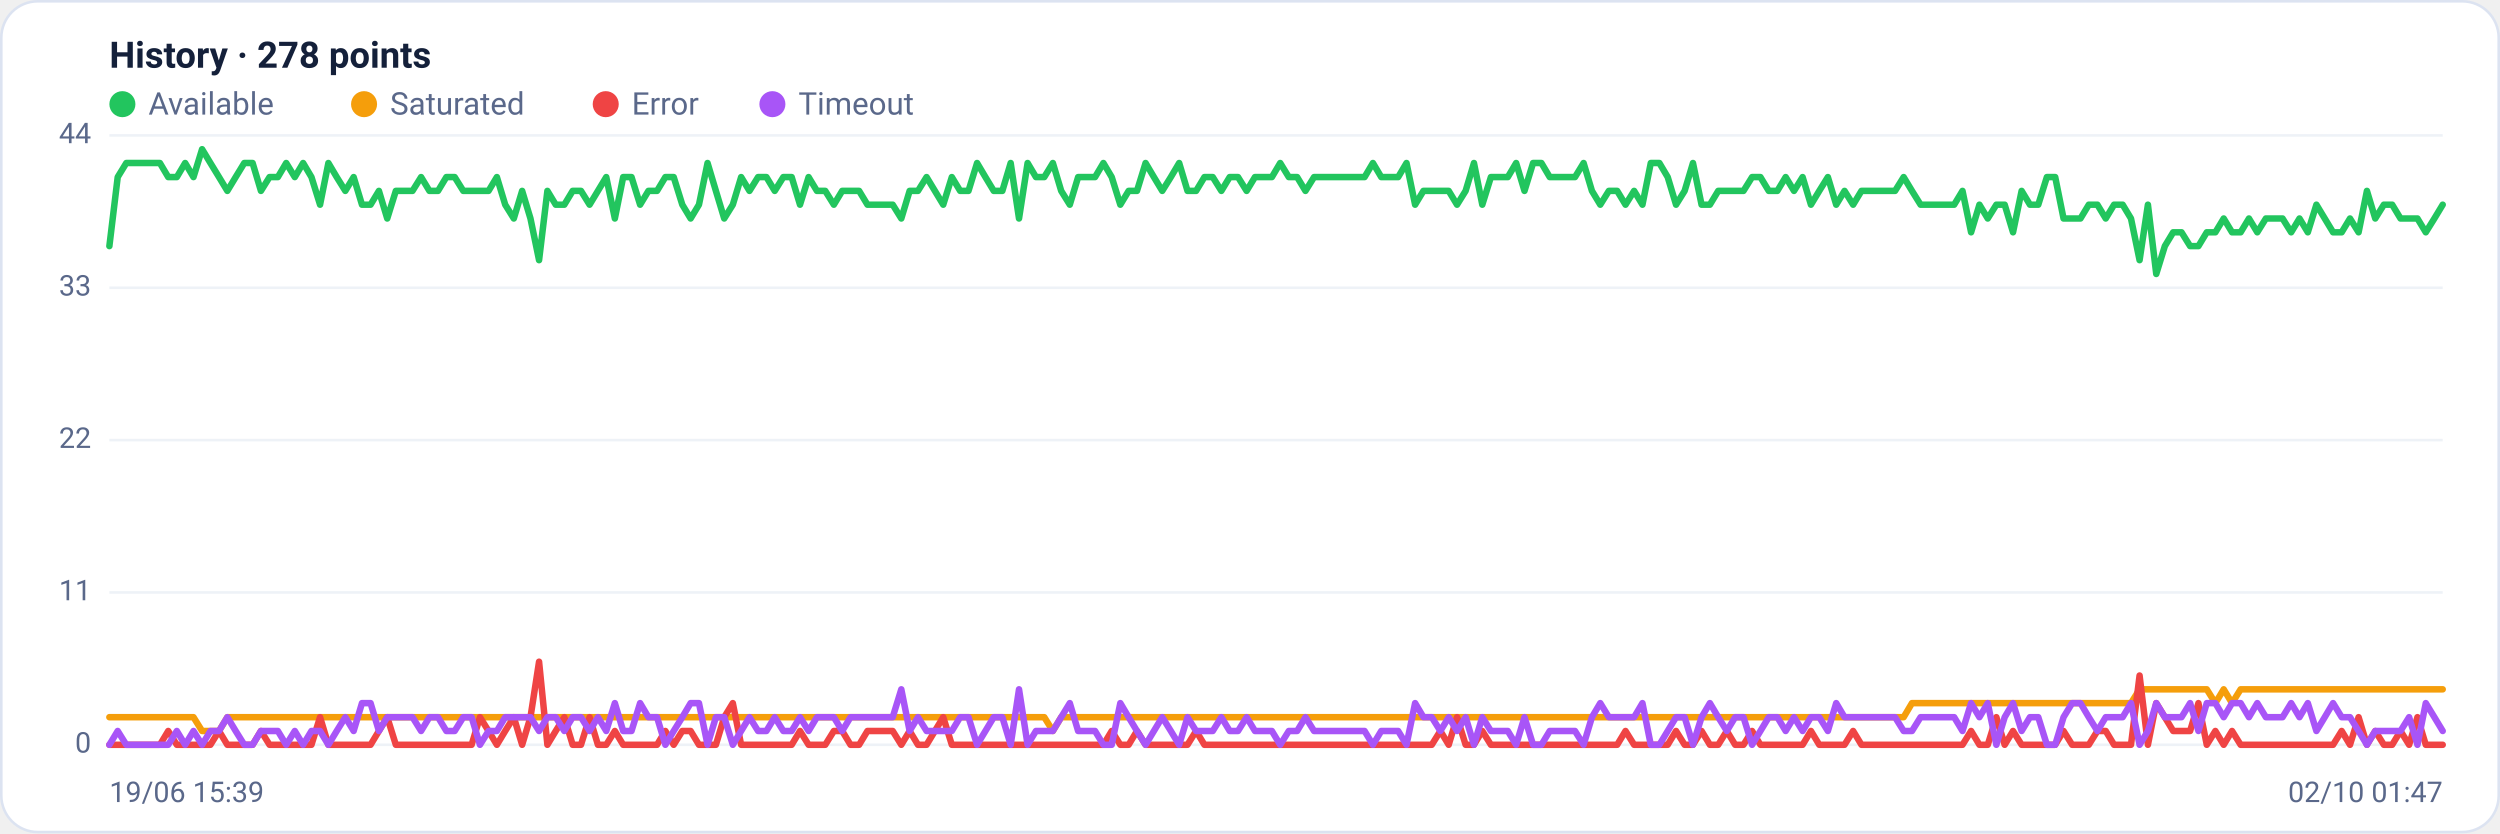
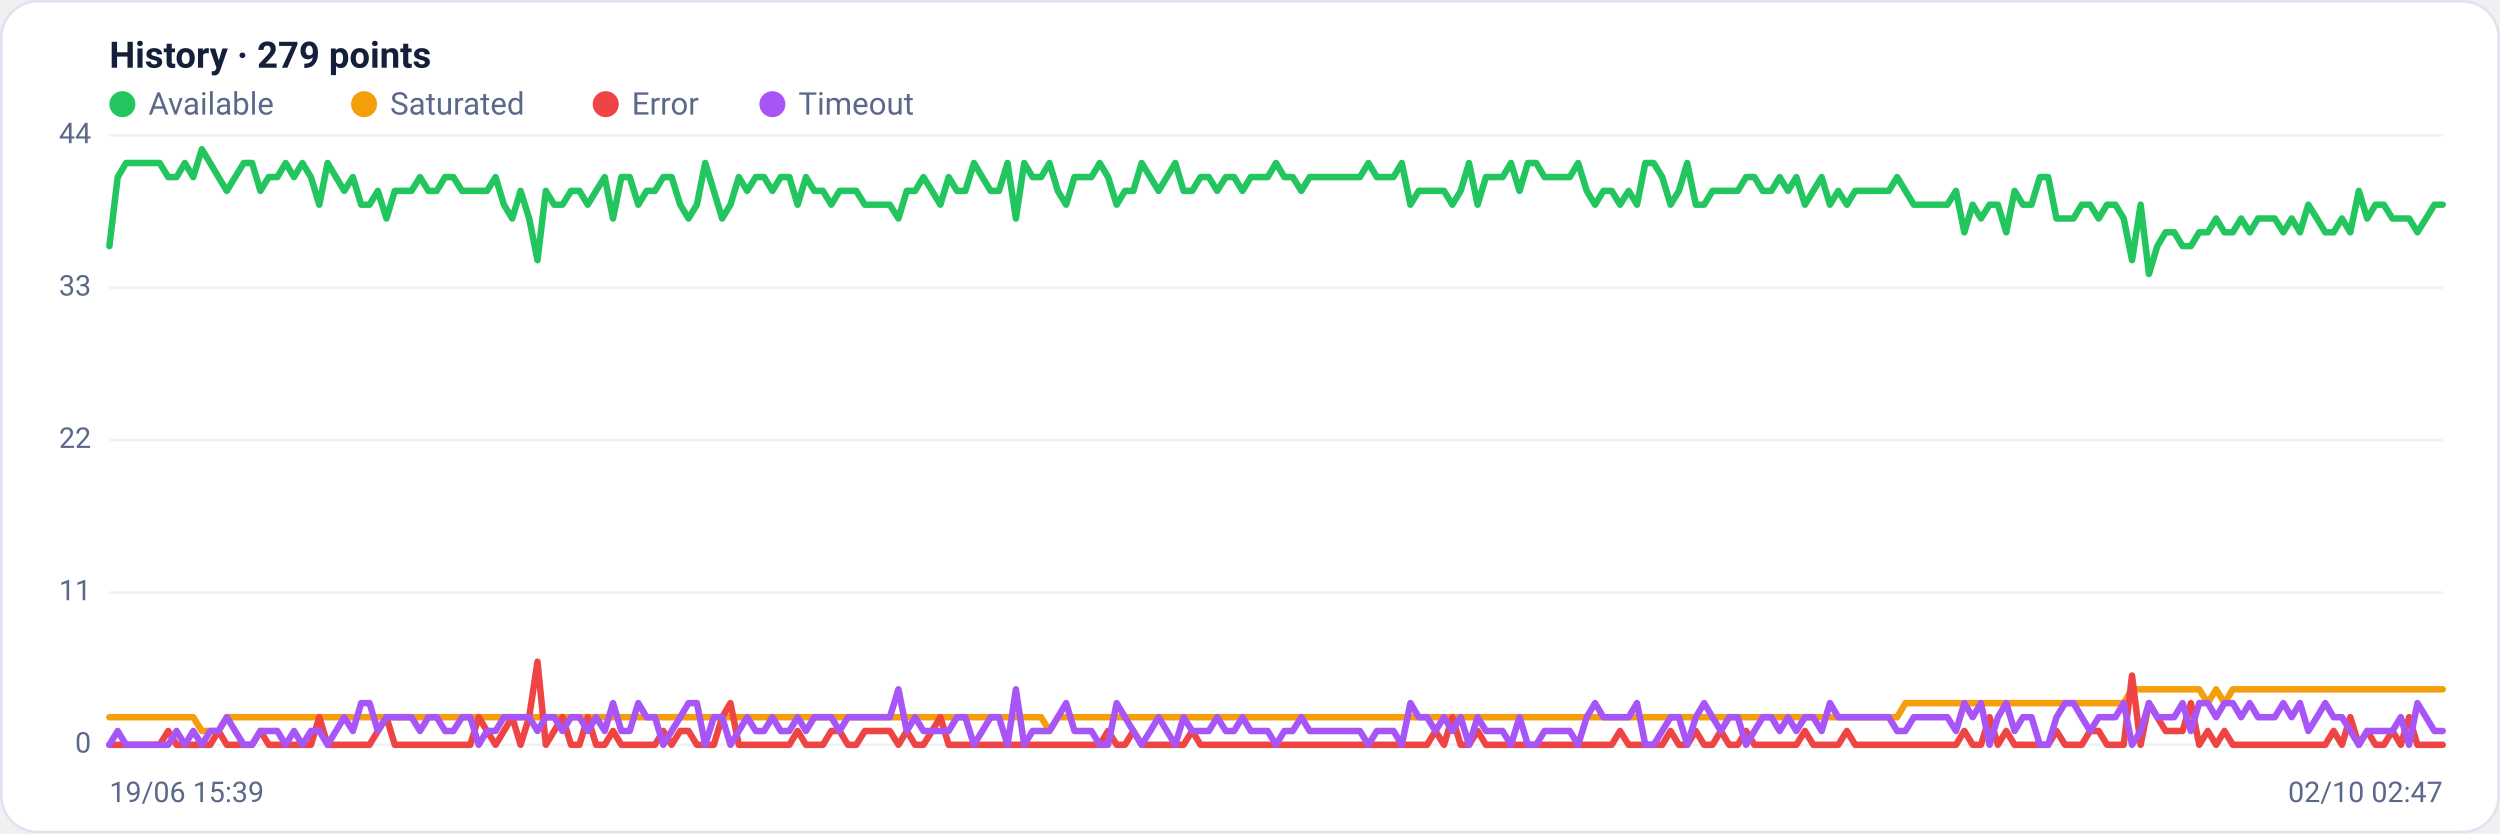
<svg xmlns="http://www.w3.org/2000/svg" viewBox="0 0 960 320" width="960" height="320" font-family="Segoe UI, system-ui, -apple-system, Roboto, Helvetica, Arial, sans-serif" role="img" aria-label="Availability history per region">
  <rect x="0.5" y="0.5" width="959" height="319" rx="14" fill="#ffffff" stroke="#dce3f1" />
-   <text x="42" y="26" font-size="14" font-weight="600" fill="#14203a">History · 278 points</text>
+   <text x="42" y="26" font-size="14" font-weight="600" fill="#14203a">History · 279 points</text>
  <circle cx="47" cy="40" r="5" fill="#22c55e" />
  <text x="57" y="44" font-size="12" fill="#5a688a">Available</text>
  <circle cx="139.8" cy="40" r="5" fill="#f59e0b" />
  <text x="149.8" y="44" font-size="12" fill="#5a688a">Saturated</text>
  <circle cx="232.6" cy="40" r="5" fill="#ef4444" />
  <text x="242.6" y="44" font-size="12" fill="#5a688a">Error</text>
  <circle cx="296.6" cy="40" r="5" fill="#a855f7" />
  <text x="306.6" y="44" font-size="12" fill="#5a688a">Timeout</text>
  <line x1="42" y1="286.0" x2="938" y2="286.0" stroke="#eef2f7" stroke-width="1" />
  <text x="35" y="289.0" text-anchor="end" font-size="11" fill="#5a688a">0</text>
  <line x1="42" y1="227.5" x2="938" y2="227.5" stroke="#eef2f7" stroke-width="1" />
  <text x="35" y="230.5" text-anchor="end" font-size="11" fill="#5a688a">11</text>
  <line x1="42" y1="169.0" x2="938" y2="169.0" stroke="#eef2f7" stroke-width="1" />
  <text x="35" y="172.0" text-anchor="end" font-size="11" fill="#5a688a">22</text>
  <line x1="42" y1="110.5" x2="938" y2="110.5" stroke="#eef2f7" stroke-width="1" />
  <text x="35" y="113.5" text-anchor="end" font-size="11" fill="#5a688a">33</text>
  <line x1="42" y1="52.0" x2="938" y2="52.0" stroke="#eef2f7" stroke-width="1" />
  <text x="35" y="55.0" text-anchor="end" font-size="11" fill="#5a688a">44</text>
-   <polyline fill="none" stroke="#22c55e" stroke-width="2.5" stroke-linejoin="round" stroke-linecap="round" points="42.0,94.5 45.2,68.0 48.5,62.6 51.7,62.6 54.9,62.6 58.2,62.6 61.4,62.6 64.6,68.0 67.9,68.0 71.1,62.6 74.3,68.0 77.6,57.3 80.8,62.6 84.1,68.0 87.3,73.3 90.5,68.0 93.8,62.6 97.0,62.6 100.2,73.3 103.5,68.0 106.7,68.0 109.9,62.6 113.2,68.0 116.4,62.6 119.6,68.0 122.9,78.6 126.1,62.6 129.3,68.0 132.6,73.3 135.8,68.0 139.0,78.6 142.3,78.6 145.5,73.3 148.7,83.9 152.0,73.3 155.2,73.3 158.4,73.3 161.7,68.0 164.9,73.3 168.2,73.3 171.4,68.0 174.6,68.0 177.9,73.3 181.1,73.3 184.3,73.3 187.6,73.3 190.8,68.0 194.0,78.6 197.3,83.9 200.5,73.3 203.7,83.9 207.0,99.9 210.2,73.3 213.4,78.6 216.7,78.6 219.9,73.3 223.1,73.3 226.4,78.6 229.6,73.3 232.8,68.0 236.1,83.9 239.3,68.0 242.5,68.0 245.8,78.6 249.0,73.3 252.3,73.3 255.5,68.0 258.7,68.0 262.0,78.6 265.2,83.9 268.4,78.6 271.7,62.6 274.9,73.3 278.1,83.9 281.4,78.6 284.6,68.0 287.8,73.3 291.1,68.0 294.3,68.0 297.5,73.3 300.8,68.0 304.0,68.0 307.2,78.6 310.5,68.0 313.7,73.3 316.9,73.3 320.2,78.6 323.4,73.3 326.6,73.3 329.9,73.3 333.1,78.6 336.4,78.6 339.6,78.6 342.8,78.6 346.1,83.9 349.3,73.3 352.5,73.3 355.8,68.0 359.0,73.3 362.2,78.6 365.5,68.0 368.7,73.3 371.9,73.3 375.2,62.6 378.4,68.0 381.6,73.3 384.9,73.3 388.1,62.6 391.3,83.9 394.6,62.6 397.8,68.0 401.0,68.0 404.3,62.6 407.5,73.3 410.8,78.6 414.0,68.0 417.2,68.0 420.5,68.0 423.7,62.6 426.9,68.0 430.2,78.6 433.4,73.3 436.6,73.3 439.9,62.6 443.1,68.0 446.3,73.3 449.6,68.0 452.8,62.6 456.0,73.3 459.3,73.3 462.5,68.0 465.7,68.0 469.0,73.3 472.2,68.0 475.4,68.0 478.7,73.3 481.9,68.0 485.1,68.0 488.4,68.0 491.6,62.6 494.9,68.0 498.1,68.0 501.3,73.3 504.6,68.0 507.8,68.0 511.0,68.0 514.3,68.0 517.5,68.0 520.7,68.0 524.0,68.0 527.2,62.6 530.4,68.0 533.7,68.0 536.9,68.0 540.1,62.6 543.4,78.6 546.6,73.3 549.8,73.3 553.1,73.3 556.3,73.3 559.5,78.6 562.8,73.3 566.0,62.6 569.2,78.6 572.5,68.0 575.7,68.0 579.0,68.0 582.2,62.6 585.4,73.3 588.7,62.6 591.9,62.6 595.1,68.0 598.4,68.0 601.6,68.0 604.8,68.0 608.1,62.6 611.3,73.3 614.5,78.6 617.8,73.3 621.0,73.3 624.2,78.6 627.5,73.3 630.7,78.6 633.9,62.6 637.2,62.6 640.4,68.0 643.6,78.6 646.9,73.3 650.1,62.6 653.4,78.6 656.6,78.6 659.8,73.3 663.1,73.3 666.3,73.3 669.5,73.3 672.8,68.0 676.0,68.0 679.2,73.3 682.5,73.3 685.7,68.0 688.9,73.3 692.2,68.0 695.4,78.6 698.6,73.3 701.9,68.0 705.1,78.6 708.3,73.3 711.6,78.6 714.8,73.3 718.0,73.3 721.3,73.3 724.5,73.3 727.7,73.3 731.0,68.0 734.2,73.3 737.5,78.6 740.7,78.6 743.9,78.6 747.2,78.6 750.4,78.6 753.6,73.3 756.9,89.2 760.1,78.6 763.3,83.9 766.6,78.6 769.8,78.6 773.0,89.2 776.3,73.3 779.5,78.6 782.7,78.6 786.0,68.0 789.2,68.0 792.4,83.9 795.7,83.9 798.9,83.9 802.1,78.6 805.4,78.6 808.6,83.9 811.8,78.6 815.1,78.6 818.3,83.9 821.6,99.9 824.8,78.6 828.0,105.2 831.3,94.5 834.5,89.2 837.7,89.2 841.0,94.5 844.2,94.5 847.4,89.2 850.7,89.2 853.9,83.9 857.1,89.2 860.4,89.2 863.6,83.9 866.8,89.2 870.1,83.9 873.3,83.9 876.5,83.9 879.8,89.2 883.0,83.9 886.2,89.2 889.5,78.6 892.7,83.9 895.9,89.2 899.2,89.2 902.4,83.9 905.7,89.2 908.9,73.3 912.1,83.9 915.4,78.6 918.6,78.6 921.8,83.9 925.1,83.9 928.3,83.9 931.5,89.2 934.8,83.9 938.0,78.6" />
-   <polyline fill="none" stroke="#f59e0b" stroke-width="2.5" stroke-linejoin="round" stroke-linecap="round" points="42.0,275.4 45.2,275.4 48.5,275.4 51.7,275.4 54.9,275.4 58.2,275.4 61.4,275.4 64.6,275.4 67.9,275.4 71.1,275.4 74.3,275.4 77.6,280.7 80.8,280.7 84.1,280.7 87.3,275.4 90.5,275.4 93.8,275.4 97.0,275.4 100.2,275.4 103.5,275.4 106.7,275.4 109.9,275.4 113.2,275.4 116.4,275.4 119.6,275.4 122.9,275.4 126.1,275.4 129.3,275.4 132.6,275.4 135.8,275.4 139.0,275.4 142.3,275.4 145.5,275.4 148.7,275.4 152.0,275.4 155.2,275.4 158.4,275.4 161.7,275.4 164.9,275.4 168.2,275.4 171.4,275.4 174.6,275.4 177.9,275.4 181.1,275.4 184.3,275.4 187.6,275.4 190.8,275.4 194.0,275.4 197.3,275.4 200.5,275.4 203.7,275.4 207.0,275.4 210.2,275.4 213.4,275.4 216.7,275.4 219.9,275.4 223.1,275.4 226.4,275.4 229.6,275.4 232.8,275.4 236.1,275.4 239.3,275.4 242.5,275.4 245.8,275.4 249.0,275.4 252.3,275.4 255.5,275.4 258.7,275.4 262.0,275.4 265.2,275.4 268.4,275.4 271.7,275.4 274.9,275.4 278.1,275.4 281.4,275.4 284.6,275.4 287.8,275.4 291.1,275.4 294.3,275.4 297.5,275.4 300.8,275.4 304.0,275.4 307.2,275.4 310.5,275.4 313.7,275.4 316.9,275.4 320.2,275.4 323.4,275.4 326.6,275.4 329.9,275.4 333.1,275.4 336.4,275.4 339.6,275.4 342.8,275.4 346.1,275.4 349.3,275.4 352.5,275.4 355.8,275.4 359.0,275.4 362.2,275.4 365.5,275.4 368.7,275.4 371.9,275.4 375.2,275.4 378.4,275.4 381.6,275.4 384.9,275.4 388.1,275.4 391.3,275.4 394.6,275.4 397.8,275.4 401.0,275.4 404.3,280.7 407.5,275.4 410.8,275.4 414.0,275.4 417.2,275.4 420.5,275.4 423.7,275.4 426.9,275.4 430.2,275.4 433.4,275.4 436.6,275.4 439.9,275.4 443.1,275.4 446.3,275.4 449.6,275.4 452.8,275.4 456.0,275.4 459.3,275.4 462.5,275.4 465.7,275.4 469.0,275.4 472.2,275.4 475.4,275.4 478.7,275.4 481.9,275.4 485.1,275.4 488.4,275.4 491.6,275.4 494.9,275.4 498.1,275.4 501.3,275.4 504.6,275.4 507.8,275.4 511.0,275.4 514.3,275.4 517.5,275.4 520.7,275.4 524.0,275.4 527.2,275.4 530.4,275.4 533.7,275.4 536.9,275.4 540.1,275.4 543.4,275.4 546.6,275.4 549.8,275.4 553.1,275.4 556.3,275.4 559.5,275.4 562.8,275.4 566.0,275.4 569.2,275.4 572.5,275.4 575.7,275.4 579.0,275.4 582.2,275.4 585.4,275.4 588.7,275.4 591.9,275.4 595.1,275.4 598.4,275.4 601.6,275.4 604.8,275.4 608.1,275.4 611.3,275.4 614.5,275.4 617.8,275.4 621.0,275.4 624.2,275.4 627.5,275.4 630.7,275.4 633.9,275.4 637.2,275.4 640.4,275.4 643.6,275.4 646.9,275.4 650.1,275.4 653.4,275.4 656.6,275.4 659.8,275.4 663.1,275.4 666.3,275.4 669.5,275.4 672.8,275.4 676.0,275.4 679.2,275.4 682.5,275.4 685.7,275.4 688.9,275.4 692.2,275.4 695.4,275.4 698.6,275.4 701.9,275.4 705.1,275.4 708.3,275.4 711.6,275.4 714.8,275.4 718.0,275.4 721.3,275.4 724.5,275.4 727.7,275.4 731.0,275.4 734.2,270.0 737.5,270.0 740.7,270.0 743.9,270.0 747.2,270.0 750.4,270.0 753.6,270.0 756.9,270.0 760.1,270.0 763.3,270.0 766.6,270.0 769.8,270.0 773.0,270.0 776.3,270.0 779.5,270.0 782.7,270.0 786.0,270.0 789.2,270.0 792.4,270.0 795.7,270.0 798.9,270.0 802.1,270.0 805.4,270.0 808.6,270.0 811.8,270.0 815.1,270.0 818.3,270.0 821.6,264.7 824.8,264.7 828.0,264.7 831.3,264.7 834.5,264.7 837.7,264.7 841.0,264.7 844.2,264.7 847.4,264.7 850.7,270.0 853.9,264.7 857.1,270.0 860.4,264.7 863.6,264.7 866.8,264.7 870.1,264.7 873.3,264.7 876.5,264.7 879.8,264.7 883.0,264.7 886.2,264.7 889.5,264.7 892.7,264.7 895.9,264.7 899.2,264.7 902.4,264.7 905.7,264.7 908.9,264.7 912.1,264.7 915.4,264.7 918.6,264.7 921.8,264.7 925.1,264.7 928.3,264.7 931.5,264.7 934.8,264.7 938.0,264.7" />
-   <polyline fill="none" stroke="#ef4444" stroke-width="2.5" stroke-linejoin="round" stroke-linecap="round" points="42.0,286.0 45.2,286.0 48.5,286.0 51.7,286.0 54.9,286.0 58.2,286.0 61.4,286.0 64.6,280.7 67.9,286.0 71.1,286.0 74.3,286.0 77.6,286.0 80.8,286.0 84.1,280.7 87.3,286.0 90.5,286.0 93.8,286.0 97.0,286.0 100.2,280.7 103.5,286.0 106.7,286.0 109.9,286.0 113.2,286.0 116.4,286.0 119.6,286.0 122.9,275.4 126.1,286.0 129.3,286.0 132.6,286.0 135.8,286.0 139.0,286.0 142.3,286.0 145.5,280.7 148.7,275.4 152.0,286.0 155.2,286.0 158.4,286.0 161.7,286.0 164.9,286.0 168.2,286.0 171.4,286.0 174.6,286.0 177.9,286.0 181.1,286.0 184.3,275.4 187.6,280.7 190.8,286.0 194.0,280.7 197.3,275.4 200.5,286.0 203.7,275.4 207.0,254.1 210.2,286.0 213.4,280.7 216.7,275.4 219.9,286.0 223.1,286.0 226.4,275.4 229.6,286.0 232.8,286.0 236.1,280.7 239.3,286.0 242.5,286.0 245.8,286.0 249.0,286.0 252.3,286.0 255.5,280.7 258.7,286.0 262.0,280.7 265.2,280.7 268.4,286.0 271.7,286.0 274.9,286.0 278.1,275.4 281.4,270.0 284.6,286.0 287.8,286.0 291.1,286.0 294.3,286.0 297.5,286.0 300.8,286.0 304.0,286.0 307.2,280.7 310.5,286.0 313.7,286.0 316.9,286.0 320.2,280.7 323.4,280.7 326.6,286.0 329.9,286.0 333.1,280.7 336.4,280.7 339.6,280.7 342.8,280.7 346.1,286.0 349.3,280.7 352.5,286.0 355.8,286.0 359.0,280.7 362.2,275.4 365.5,286.0 368.7,286.0 371.9,286.0 375.2,286.0 378.4,286.0 381.6,286.0 384.9,286.0 388.1,286.0 391.3,286.0 394.6,286.0 397.8,286.0 401.0,286.0 404.3,286.0 407.5,286.0 410.8,286.0 414.0,286.0 417.2,286.0 420.5,286.0 423.7,286.0 426.9,280.7 430.2,286.0 433.4,286.0 436.6,280.7 439.9,286.0 443.1,286.0 446.3,286.0 449.6,286.0 452.8,286.0 456.0,286.0 459.3,280.7 462.5,286.0 465.7,286.0 469.0,286.0 472.2,286.0 475.4,286.0 478.7,286.0 481.9,286.0 485.1,286.0 488.4,286.0 491.6,286.0 494.9,286.0 498.1,286.0 501.3,286.0 504.6,286.0 507.8,286.0 511.0,286.0 514.3,286.0 517.5,286.0 520.7,286.0 524.0,286.0 527.2,286.0 530.4,286.0 533.7,286.0 536.9,286.0 540.1,286.0 543.4,286.0 546.6,286.0 549.8,286.0 553.1,280.7 556.3,286.0 559.5,275.4 562.8,286.0 566.0,286.0 569.2,280.7 572.5,286.0 575.7,286.0 579.0,286.0 582.2,286.0 585.4,286.0 588.7,286.0 591.9,286.0 595.1,286.0 598.4,286.0 601.6,286.0 604.8,286.0 608.1,286.0 611.3,286.0 614.5,286.0 617.8,286.0 621.0,286.0 624.2,280.7 627.5,286.0 630.7,286.0 633.9,286.0 637.2,286.0 640.4,286.0 643.6,280.7 646.9,286.0 650.1,286.0 653.4,280.7 656.6,286.0 659.8,286.0 663.1,280.7 666.3,286.0 669.5,286.0 672.8,280.7 676.0,286.0 679.2,286.0 682.5,286.0 685.7,286.0 688.9,286.0 692.2,286.0 695.4,280.7 698.6,286.0 701.9,286.0 705.1,286.0 708.3,286.0 711.6,280.7 714.8,286.0 718.0,286.0 721.3,286.0 724.5,286.0 727.7,286.0 731.0,286.0 734.2,286.0 737.5,286.0 740.7,286.0 743.9,286.0 747.2,286.0 750.4,286.0 753.6,286.0 756.9,280.7 760.1,286.0 763.3,286.0 766.6,275.4 769.8,286.0 773.0,280.7 776.3,286.0 779.5,286.0 782.7,286.0 786.0,286.0 789.2,286.0 792.4,280.7 795.7,286.0 798.9,286.0 802.1,286.0 805.4,280.7 808.6,280.7 811.8,286.0 815.1,286.0 818.3,286.0 821.6,259.4 824.8,286.0 828.0,270.0 831.3,275.4 834.5,280.7 837.7,280.7 841.0,280.7 844.2,270.0 847.4,286.0 850.7,280.7 853.9,286.0 857.1,280.7 860.4,286.0 863.6,286.0 866.8,286.0 870.1,286.0 873.3,286.0 876.5,286.0 879.8,286.0 883.0,286.0 886.2,286.0 889.5,286.0 892.7,286.0 895.9,286.0 899.2,280.7 902.4,286.0 905.7,275.4 908.9,286.0 912.1,280.7 915.4,286.0 918.6,286.0 921.8,280.7 925.1,286.0 928.3,275.4 931.5,286.0 934.8,286.0 938.0,286.0" />
-   <polyline fill="none" stroke="#a855f7" stroke-width="2.5" stroke-linejoin="round" stroke-linecap="round" points="42.0,286.0 45.2,280.7 48.5,286.0 51.7,286.0 54.9,286.0 58.2,286.0 61.4,286.0 64.6,286.0 67.9,280.7 71.1,286.0 74.3,280.7 77.6,286.0 80.8,280.7 84.1,280.7 87.3,275.4 90.5,280.7 93.8,286.0 97.0,286.0 100.2,280.7 103.5,280.7 106.7,280.7 109.9,286.0 113.2,280.7 116.4,286.0 119.6,280.7 122.9,280.7 126.1,286.0 129.3,280.7 132.6,275.4 135.8,280.7 139.0,270.0 142.3,270.0 145.5,280.7 148.7,275.4 152.0,275.4 155.2,275.4 158.4,275.4 161.7,280.7 164.9,275.4 168.2,275.4 171.4,280.7 174.6,280.7 177.9,275.4 181.1,275.4 184.3,286.0 187.6,280.7 190.8,280.7 194.0,275.4 197.3,275.4 200.5,275.4 203.7,275.4 207.0,280.7 210.2,275.4 213.4,275.4 216.7,280.7 219.9,275.4 223.1,275.4 226.4,280.7 229.6,275.4 232.8,280.7 236.1,270.0 239.3,280.7 242.5,280.7 245.8,270.0 249.0,275.4 252.3,275.4 255.5,286.0 258.7,280.7 262.0,275.4 265.2,270.0 268.4,270.0 271.7,286.0 274.9,275.4 278.1,275.4 281.4,286.0 284.6,280.7 287.8,275.4 291.1,280.7 294.3,280.7 297.5,275.4 300.8,280.7 304.0,280.7 307.2,275.4 310.5,280.7 313.7,275.4 316.9,275.4 320.2,275.4 323.4,280.7 326.6,275.4 329.9,275.4 333.1,275.4 336.4,275.4 339.6,275.4 342.8,275.4 346.1,264.7 349.3,280.7 352.5,275.4 355.8,280.7 359.0,280.7 362.2,280.7 365.5,280.7 368.7,275.4 371.9,275.4 375.2,286.0 378.4,280.7 381.6,275.4 384.9,275.4 388.1,286.0 391.3,264.7 394.6,286.0 397.8,280.7 401.0,280.7 404.3,280.7 407.5,275.4 410.8,270.0 414.0,280.7 417.2,280.7 420.5,280.7 423.7,286.0 426.9,286.0 430.2,270.0 433.4,275.4 436.6,280.7 439.9,286.0 443.1,280.7 446.3,275.4 449.6,280.7 452.8,286.0 456.0,275.4 459.3,280.7 462.5,280.7 465.7,280.7 469.0,275.4 472.2,280.7 475.4,280.7 478.7,275.4 481.9,280.7 485.1,280.7 488.4,280.7 491.6,286.0 494.9,280.7 498.1,280.7 501.3,275.4 504.6,280.7 507.8,280.7 511.0,280.7 514.3,280.7 517.5,280.7 520.7,280.7 524.0,280.7 527.2,286.0 530.4,280.7 533.7,280.7 536.9,280.7 540.1,286.0 543.4,270.0 546.6,275.4 549.8,275.4 553.1,280.7 556.3,275.4 559.5,280.7 562.8,275.4 566.0,286.0 569.2,275.4 572.5,280.7 575.7,280.7 579.0,280.7 582.2,286.0 585.4,275.4 588.7,286.0 591.9,286.0 595.1,280.7 598.4,280.7 601.6,280.7 604.8,280.7 608.1,286.0 611.3,275.4 614.5,270.0 617.8,275.4 621.0,275.4 624.2,275.4 627.5,275.4 630.7,270.0 633.9,286.0 637.2,286.0 640.4,280.7 643.6,275.4 646.9,275.4 650.1,286.0 653.4,275.4 656.6,270.0 659.8,275.4 663.1,280.7 666.3,275.4 669.5,275.4 672.8,286.0 676.0,280.7 679.2,275.4 682.5,275.4 685.7,280.7 688.9,275.4 692.2,280.7 695.4,275.4 698.6,275.4 701.9,280.7 705.1,270.0 708.3,275.4 711.6,275.4 714.8,275.4 718.0,275.4 721.3,275.4 724.5,275.4 727.7,275.4 731.0,280.7 734.2,280.7 737.5,275.4 740.7,275.4 743.9,275.4 747.2,275.4 750.4,275.4 753.6,280.7 756.9,270.0 760.1,275.4 763.3,270.0 766.6,286.0 769.8,275.4 773.0,270.0 776.3,280.7 779.5,275.4 782.7,275.4 786.0,286.0 789.2,286.0 792.4,275.4 795.7,270.0 798.9,270.0 802.1,275.4 805.4,280.7 808.6,275.4 811.8,275.4 815.1,275.4 818.3,270.0 821.6,286.0 824.8,280.7 828.0,270.0 831.3,275.4 834.5,275.4 837.7,275.4 841.0,270.0 844.2,280.7 847.4,270.0 850.7,270.0 853.9,275.4 857.1,270.0 860.4,270.0 863.6,275.4 866.8,270.0 870.1,275.4 873.3,275.4 876.5,275.4 879.8,270.0 883.0,275.4 886.2,270.0 889.5,280.7 892.7,275.4 895.9,270.0 899.2,275.4 902.4,275.4 905.7,280.7 908.9,286.0 912.1,280.7 915.4,280.7 918.6,280.7 921.8,280.7 925.1,275.4 928.3,286.0 931.5,270.0 934.8,275.4 938.0,280.7" />
+   <polyline fill="none" stroke="#22c55e" stroke-width="2.5" stroke-linejoin="round" stroke-linecap="round" points="42.0,94.5 45.2,68.0 48.4,62.6 51.7,62.6 54.9,62.6 58.1,62.6 61.3,62.6 64.6,68.0 67.8,68.0 71.0,62.6 74.2,68.0 77.5,57.3 80.7,62.6 83.9,68.0 87.1,73.3 90.3,68.0 93.6,62.6 96.8,62.6 100.0,73.3 103.2,68.0 106.5,68.0 109.7,62.6 112.9,68.0 116.1,62.6 119.4,68.0 122.6,78.6 125.8,62.6 129.0,68.0 132.2,73.3 135.5,68.0 138.7,78.6 141.9,78.6 145.1,73.3 148.4,83.9 151.6,73.3 154.8,73.3 158.0,73.3 161.3,68.0 164.5,73.3 167.7,73.3 170.9,68.0 174.1,68.0 177.4,73.3 180.6,73.3 183.8,73.3 187.0,73.3 190.3,68.0 193.5,78.6 196.7,83.9 199.9,73.3 203.2,83.9 206.4,99.9 209.6,73.3 212.8,78.6 216.0,78.6 219.3,73.3 222.5,73.3 225.7,78.6 228.9,73.3 232.2,68.0 235.4,83.9 238.6,68.0 241.8,68.0 245.1,78.6 248.3,73.3 251.5,73.3 254.7,68.0 257.9,68.0 261.2,78.6 264.4,83.9 267.6,78.6 270.8,62.6 274.1,73.3 277.3,83.9 280.5,78.6 283.7,68.0 286.9,73.3 290.2,68.0 293.4,68.0 296.6,73.3 299.8,68.0 303.1,68.0 306.3,78.6 309.5,68.0 312.7,73.3 316.0,73.3 319.2,78.6 322.4,73.3 325.6,73.3 328.8,73.3 332.1,78.6 335.3,78.6 338.5,78.6 341.7,78.6 345.0,83.9 348.2,73.3 351.4,73.3 354.6,68.0 357.9,73.3 361.1,78.6 364.3,68.0 367.5,73.3 370.7,73.3 374.0,62.6 377.2,68.0 380.4,73.3 383.6,73.3 386.9,62.6 390.1,83.9 393.3,62.6 396.5,68.0 399.8,68.0 403.0,62.6 406.2,73.3 409.4,78.6 412.6,68.0 415.9,68.0 419.1,68.0 422.3,62.6 425.5,68.0 428.8,78.6 432.0,73.3 435.2,73.3 438.4,62.6 441.7,68.0 444.9,73.3 448.1,68.0 451.3,62.6 454.5,73.3 457.8,73.3 461.0,68.0 464.2,68.0 467.4,73.3 470.7,68.0 473.9,68.0 477.1,73.3 480.3,68.0 483.6,68.0 486.8,68.0 490.0,62.6 493.2,68.0 496.4,68.0 499.7,73.3 502.9,68.0 506.1,68.0 509.3,68.0 512.6,68.0 515.8,68.0 519.0,68.0 522.2,68.0 525.5,62.6 528.7,68.0 531.9,68.0 535.1,68.0 538.3,62.6 541.6,78.6 544.8,73.3 548.0,73.3 551.2,73.3 554.5,73.3 557.7,78.6 560.9,73.3 564.1,62.6 567.4,78.6 570.6,68.0 573.8,68.0 577.0,68.0 580.2,62.6 583.5,73.3 586.7,62.6 589.9,62.6 593.1,68.0 596.4,68.0 599.6,68.0 602.8,68.0 606.0,62.6 609.3,73.3 612.5,78.6 615.7,73.3 618.9,73.3 622.1,78.6 625.4,73.3 628.6,78.6 631.8,62.6 635.0,62.6 638.3,68.0 641.5,78.6 644.7,73.3 647.9,62.6 651.2,78.6 654.4,78.6 657.6,73.3 660.8,73.3 664.0,73.3 667.3,73.3 670.5,68.0 673.7,68.0 676.9,73.3 680.2,73.3 683.4,68.0 686.6,73.3 689.8,68.0 693.1,78.6 696.3,73.3 699.5,68.0 702.7,78.6 705.9,73.3 709.2,78.6 712.4,73.3 715.6,73.3 718.8,73.3 722.1,73.3 725.3,73.3 728.5,68.0 731.7,73.3 734.9,78.6 738.2,78.6 741.4,78.6 744.6,78.6 747.8,78.6 751.1,73.3 754.3,89.2 757.5,78.6 760.7,83.9 764.0,78.6 767.2,78.6 770.4,89.2 773.6,73.3 776.8,78.6 780.1,78.6 783.3,68.0 786.5,68.0 789.7,83.9 793.0,83.9 796.2,83.9 799.4,78.6 802.6,78.6 805.9,83.9 809.1,78.6 812.3,78.6 815.5,83.9 818.7,99.9 822.0,78.6 825.2,105.2 828.4,94.5 831.6,89.2 834.9,89.2 838.1,94.5 841.3,94.5 844.5,89.2 847.8,89.2 851.0,83.9 854.2,89.2 857.4,89.2 860.6,83.9 863.9,89.2 867.1,83.9 870.3,83.9 873.5,83.9 876.8,89.2 880.0,83.9 883.2,89.2 886.4,78.6 889.7,83.9 892.9,89.2 896.1,89.2 899.3,83.9 902.5,89.2 905.8,73.3 909.0,83.9 912.2,78.6 915.4,78.6 918.7,83.9 921.9,83.9 925.1,83.9 928.3,89.2 931.6,83.9 934.8,78.6 938.0,78.6" />
+   <polyline fill="none" stroke="#f59e0b" stroke-width="2.5" stroke-linejoin="round" stroke-linecap="round" points="42.0,275.4 45.2,275.4 48.4,275.4 51.7,275.4 54.9,275.4 58.1,275.4 61.3,275.4 64.6,275.4 67.8,275.4 71.0,275.4 74.2,275.4 77.5,280.7 80.7,280.7 83.9,280.7 87.1,275.4 90.3,275.4 93.6,275.4 96.8,275.4 100.0,275.4 103.2,275.4 106.5,275.4 109.7,275.4 112.9,275.4 116.1,275.4 119.4,275.4 122.6,275.4 125.8,275.4 129.0,275.4 132.2,275.4 135.5,275.4 138.7,275.4 141.9,275.4 145.1,275.4 148.4,275.4 151.6,275.4 154.8,275.4 158.0,275.4 161.3,275.4 164.5,275.4 167.7,275.4 170.9,275.4 174.1,275.4 177.4,275.4 180.6,275.4 183.8,275.4 187.0,275.4 190.3,275.4 193.5,275.4 196.7,275.4 199.9,275.4 203.2,275.4 206.4,275.4 209.6,275.4 212.8,275.4 216.0,275.4 219.3,275.4 222.5,275.4 225.7,275.4 228.9,275.4 232.2,275.4 235.4,275.4 238.6,275.4 241.8,275.4 245.1,275.4 248.3,275.4 251.5,275.4 254.7,275.4 257.9,275.4 261.2,275.4 264.4,275.4 267.6,275.4 270.8,275.4 274.1,275.4 277.3,275.4 280.5,275.4 283.7,275.4 286.9,275.4 290.2,275.4 293.4,275.4 296.6,275.4 299.8,275.4 303.1,275.4 306.3,275.4 309.5,275.4 312.7,275.4 316.0,275.4 319.2,275.4 322.4,275.4 325.6,275.4 328.8,275.4 332.1,275.4 335.3,275.4 338.5,275.4 341.7,275.4 345.0,275.4 348.2,275.4 351.4,275.4 354.6,275.4 357.9,275.4 361.1,275.4 364.3,275.4 367.5,275.4 370.7,275.4 374.0,275.4 377.2,275.4 380.4,275.4 383.6,275.4 386.9,275.4 390.1,275.4 393.3,275.4 396.5,275.4 399.8,275.4 403.0,280.7 406.2,275.4 409.4,275.4 412.6,275.4 415.9,275.4 419.1,275.4 422.3,275.4 425.5,275.4 428.8,275.4 432.0,275.4 435.2,275.4 438.4,275.4 441.7,275.4 444.9,275.4 448.1,275.4 451.3,275.4 454.5,275.4 457.8,275.4 461.0,275.4 464.2,275.4 467.4,275.4 470.7,275.4 473.9,275.4 477.1,275.4 480.3,275.4 483.6,275.4 486.8,275.4 490.0,275.4 493.2,275.4 496.4,275.4 499.7,275.4 502.9,275.4 506.1,275.4 509.3,275.4 512.6,275.4 515.8,275.4 519.0,275.4 522.2,275.4 525.5,275.4 528.7,275.4 531.9,275.4 535.1,275.4 538.3,275.4 541.6,275.4 544.8,275.4 548.0,275.4 551.2,275.4 554.5,275.4 557.7,275.4 560.9,275.4 564.1,275.4 567.4,275.4 570.6,275.4 573.8,275.4 577.0,275.4 580.2,275.4 583.5,275.4 586.7,275.4 589.9,275.4 593.1,275.4 596.4,275.4 599.6,275.4 602.8,275.4 606.0,275.4 609.3,275.4 612.5,275.4 615.7,275.4 618.9,275.4 622.1,275.4 625.4,275.4 628.6,275.4 631.8,275.4 635.0,275.4 638.3,275.4 641.5,275.4 644.7,275.4 647.9,275.4 651.2,275.4 654.4,275.4 657.6,275.4 660.8,275.4 664.0,275.4 667.3,275.4 670.5,275.4 673.7,275.4 676.9,275.4 680.2,275.4 683.4,275.4 686.6,275.4 689.8,275.4 693.1,275.4 696.3,275.4 699.5,275.4 702.7,275.4 705.9,275.4 709.2,275.4 712.4,275.4 715.6,275.4 718.8,275.4 722.1,275.4 725.3,275.4 728.5,275.4 731.7,270.0 734.9,270.0 738.2,270.0 741.4,270.0 744.6,270.0 747.8,270.0 751.1,270.0 754.3,270.0 757.5,270.0 760.7,270.0 764.0,270.0 767.2,270.0 770.4,270.0 773.6,270.0 776.8,270.0 780.1,270.0 783.3,270.0 786.5,270.0 789.7,270.0 793.0,270.0 796.2,270.0 799.4,270.0 802.6,270.0 805.9,270.0 809.1,270.0 812.3,270.0 815.5,270.0 818.7,264.7 822.0,264.7 825.2,264.7 828.4,264.7 831.6,264.7 834.9,264.7 838.1,264.7 841.3,264.7 844.5,264.7 847.8,270.0 851.0,264.7 854.2,270.0 857.4,264.7 860.6,264.7 863.9,264.7 867.1,264.7 870.3,264.7 873.5,264.7 876.8,264.7 880.0,264.7 883.2,264.7 886.4,264.7 889.7,264.7 892.9,264.7 896.1,264.7 899.3,264.7 902.5,264.7 905.8,264.7 909.0,264.7 912.2,264.7 915.4,264.7 918.7,264.7 921.9,264.7 925.1,264.7 928.3,264.7 931.6,264.7 934.8,264.7 938.0,264.7" />
+   <polyline fill="none" stroke="#ef4444" stroke-width="2.5" stroke-linejoin="round" stroke-linecap="round" points="42.0,286.0 45.2,286.0 48.4,286.0 51.7,286.0 54.9,286.0 58.1,286.0 61.3,286.0 64.6,280.7 67.8,286.0 71.0,286.0 74.2,286.0 77.5,286.0 80.7,286.0 83.9,280.7 87.1,286.0 90.3,286.0 93.6,286.0 96.8,286.0 100.0,280.7 103.2,286.0 106.5,286.0 109.7,286.0 112.9,286.0 116.1,286.0 119.4,286.0 122.6,275.4 125.8,286.0 129.0,286.0 132.2,286.0 135.5,286.0 138.7,286.0 141.9,286.0 145.1,280.7 148.4,275.4 151.6,286.0 154.8,286.0 158.0,286.0 161.3,286.0 164.5,286.0 167.7,286.0 170.9,286.0 174.1,286.0 177.4,286.0 180.6,286.0 183.8,275.4 187.0,280.7 190.3,286.0 193.5,280.7 196.7,275.4 199.9,286.0 203.2,275.4 206.4,254.1 209.6,286.0 212.8,280.7 216.0,275.4 219.3,286.0 222.5,286.0 225.7,275.4 228.9,286.0 232.2,286.0 235.4,280.7 238.6,286.0 241.8,286.0 245.1,286.0 248.3,286.0 251.5,286.0 254.7,280.7 257.9,286.0 261.2,280.7 264.4,280.7 267.6,286.0 270.8,286.0 274.1,286.0 277.3,275.4 280.5,270.0 283.7,286.0 286.9,286.0 290.2,286.0 293.4,286.0 296.6,286.0 299.8,286.0 303.1,286.0 306.3,280.7 309.5,286.0 312.7,286.0 316.0,286.0 319.2,280.7 322.4,280.7 325.6,286.0 328.8,286.0 332.1,280.7 335.3,280.7 338.5,280.7 341.7,280.7 345.0,286.0 348.2,280.7 351.4,286.0 354.6,286.0 357.9,280.7 361.1,275.4 364.3,286.0 367.5,286.0 370.7,286.0 374.0,286.0 377.2,286.0 380.4,286.0 383.6,286.0 386.9,286.0 390.1,286.0 393.3,286.0 396.5,286.0 399.8,286.0 403.0,286.0 406.2,286.0 409.4,286.0 412.6,286.0 415.9,286.0 419.1,286.0 422.3,286.0 425.5,280.7 428.8,286.0 432.0,286.0 435.2,280.7 438.4,286.0 441.7,286.0 444.9,286.0 448.1,286.0 451.3,286.0 454.5,286.0 457.8,280.7 461.0,286.0 464.2,286.0 467.4,286.0 470.7,286.0 473.9,286.0 477.1,286.0 480.3,286.0 483.6,286.0 486.8,286.0 490.0,286.0 493.2,286.0 496.4,286.0 499.7,286.0 502.9,286.0 506.1,286.0 509.3,286.0 512.6,286.0 515.8,286.0 519.0,286.0 522.2,286.0 525.5,286.0 528.7,286.0 531.9,286.0 535.1,286.0 538.3,286.0 541.6,286.0 544.8,286.0 548.0,286.0 551.2,280.7 554.5,286.0 557.7,275.4 560.9,286.0 564.1,286.0 567.4,280.7 570.6,286.0 573.8,286.0 577.0,286.0 580.2,286.0 583.5,286.0 586.7,286.0 589.9,286.0 593.1,286.0 596.4,286.0 599.6,286.0 602.8,286.0 606.0,286.0 609.3,286.0 612.5,286.0 615.7,286.0 618.9,286.0 622.1,280.7 625.4,286.0 628.6,286.0 631.8,286.0 635.0,286.0 638.3,286.0 641.5,280.7 644.7,286.0 647.9,286.0 651.2,280.7 654.4,286.0 657.6,286.0 660.8,280.7 664.0,286.0 667.3,286.0 670.5,280.7 673.7,286.0 676.9,286.0 680.2,286.0 683.4,286.0 686.6,286.0 689.8,286.0 693.1,280.7 696.3,286.0 699.5,286.0 702.7,286.0 705.9,286.0 709.2,280.7 712.4,286.0 715.6,286.0 718.8,286.0 722.1,286.0 725.3,286.0 728.5,286.0 731.7,286.0 734.9,286.0 738.2,286.0 741.4,286.0 744.6,286.0 747.8,286.0 751.1,286.0 754.3,280.7 757.5,286.0 760.7,286.0 764.0,275.4 767.2,286.0 770.4,280.7 773.6,286.0 776.8,286.0 780.1,286.0 783.3,286.0 786.5,286.0 789.7,280.7 793.0,286.0 796.2,286.0 799.4,286.0 802.6,280.7 805.9,280.7 809.1,286.0 812.3,286.0 815.5,286.0 818.7,259.4 822.0,286.0 825.2,270.0 828.4,275.4 831.6,280.7 834.9,280.7 838.1,280.7 841.3,270.0 844.5,286.0 847.8,280.7 851.0,286.0 854.2,280.7 857.4,286.0 860.6,286.0 863.9,286.0 867.1,286.0 870.3,286.0 873.5,286.0 876.8,286.0 880.0,286.0 883.2,286.0 886.4,286.0 889.7,286.0 892.9,286.0 896.1,280.7 899.3,286.0 902.5,275.4 905.8,286.0 909.0,280.7 912.2,286.0 915.4,286.0 918.7,280.7 921.9,286.0 925.1,275.4 928.3,286.0 931.6,286.0 934.8,286.0 938.0,286.0" />
+   <polyline fill="none" stroke="#a855f7" stroke-width="2.5" stroke-linejoin="round" stroke-linecap="round" points="42.0,286.0 45.2,280.7 48.4,286.0 51.7,286.0 54.9,286.0 58.1,286.0 61.3,286.0 64.6,286.0 67.8,280.7 71.0,286.0 74.2,280.7 77.5,286.0 80.7,280.7 83.9,280.7 87.1,275.4 90.3,280.7 93.6,286.0 96.8,286.0 100.0,280.7 103.2,280.7 106.5,280.7 109.7,286.0 112.9,280.7 116.1,286.0 119.4,280.7 122.6,280.7 125.8,286.0 129.0,280.7 132.2,275.4 135.5,280.7 138.7,270.0 141.9,270.0 145.1,280.7 148.4,275.4 151.6,275.4 154.8,275.4 158.0,275.4 161.3,280.7 164.5,275.4 167.7,275.4 170.9,280.7 174.1,280.7 177.4,275.4 180.6,275.4 183.8,286.0 187.0,280.7 190.3,280.7 193.5,275.4 196.7,275.4 199.9,275.4 203.2,275.4 206.4,280.7 209.6,275.4 212.8,275.4 216.0,280.7 219.3,275.4 222.5,275.4 225.7,280.7 228.9,275.4 232.2,280.7 235.4,270.0 238.6,280.7 241.8,280.7 245.1,270.0 248.3,275.4 251.5,275.4 254.7,286.0 257.9,280.7 261.2,275.4 264.4,270.0 267.6,270.0 270.8,286.0 274.1,275.4 277.3,275.4 280.5,286.0 283.7,280.7 286.9,275.4 290.2,280.7 293.4,280.7 296.6,275.4 299.8,280.7 303.1,280.7 306.3,275.4 309.5,280.7 312.7,275.4 316.0,275.4 319.2,275.4 322.4,280.7 325.6,275.4 328.8,275.4 332.1,275.4 335.3,275.4 338.5,275.4 341.7,275.4 345.0,264.7 348.2,280.7 351.4,275.4 354.6,280.7 357.9,280.7 361.1,280.7 364.3,280.7 367.5,275.4 370.7,275.4 374.0,286.0 377.2,280.7 380.4,275.4 383.6,275.4 386.9,286.0 390.1,264.7 393.3,286.0 396.5,280.7 399.8,280.7 403.0,280.7 406.2,275.4 409.4,270.0 412.6,280.7 415.9,280.7 419.1,280.7 422.3,286.0 425.5,286.0 428.8,270.0 432.0,275.4 435.2,280.7 438.4,286.0 441.7,280.7 444.9,275.4 448.1,280.7 451.3,286.0 454.5,275.4 457.8,280.7 461.0,280.7 464.2,280.7 467.4,275.4 470.7,280.7 473.9,280.7 477.1,275.4 480.3,280.7 483.6,280.7 486.8,280.7 490.0,286.0 493.2,280.7 496.4,280.7 499.7,275.4 502.9,280.7 506.1,280.7 509.3,280.7 512.6,280.7 515.8,280.7 519.0,280.7 522.2,280.7 525.5,286.0 528.7,280.7 531.9,280.7 535.1,280.7 538.3,286.0 541.6,270.0 544.8,275.4 548.0,275.4 551.2,280.7 554.5,275.4 557.7,280.7 560.9,275.4 564.1,286.0 567.4,275.4 570.6,280.7 573.8,280.7 577.0,280.7 580.2,286.0 583.5,275.4 586.7,286.0 589.9,286.0 593.1,280.7 596.4,280.7 599.6,280.7 602.8,280.7 606.0,286.0 609.3,275.4 612.5,270.0 615.7,275.4 618.9,275.4 622.1,275.4 625.4,275.4 628.6,270.0 631.8,286.0 635.0,286.0 638.3,280.7 641.5,275.4 644.7,275.4 647.9,286.0 651.2,275.4 654.4,270.0 657.6,275.4 660.8,280.7 664.0,275.4 667.3,275.4 670.5,286.0 673.7,280.7 676.9,275.4 680.2,275.4 683.4,280.7 686.6,275.4 689.8,280.7 693.1,275.4 696.3,275.4 699.5,280.7 702.7,270.0 705.9,275.4 709.2,275.4 712.4,275.4 715.6,275.4 718.8,275.4 722.1,275.4 725.3,275.4 728.5,280.7 731.7,280.7 734.9,275.4 738.2,275.4 741.4,275.4 744.6,275.4 747.8,275.4 751.1,280.7 754.3,270.0 757.5,275.4 760.7,270.0 764.0,286.0 767.2,275.4 770.4,270.0 773.6,280.7 776.8,275.4 780.1,275.4 783.3,286.0 786.5,286.0 789.7,275.4 793.0,270.0 796.2,270.0 799.4,275.4 802.6,280.7 805.9,275.4 809.1,275.4 812.3,275.4 815.5,270.0 818.7,286.0 822.0,280.7 825.2,270.0 828.4,275.4 831.6,275.4 834.9,275.4 838.1,270.0 841.3,280.7 844.5,270.0 847.8,270.0 851.0,275.4 854.2,270.0 857.4,270.0 860.6,275.4 863.9,270.0 867.1,275.4 870.3,275.4 873.5,275.4 876.8,270.0 880.0,275.4 883.2,270.0 886.4,280.7 889.7,275.4 892.9,270.0 896.1,275.4 899.3,275.4 902.5,280.7 905.8,286.0 909.0,280.7 912.2,280.7 915.4,280.7 918.7,280.7 921.9,275.4 925.1,286.0 928.3,270.0 931.6,275.4 934.8,280.7 938.0,280.7" />
  <text x="42" y="308" font-size="11" fill="#5a688a">19/06 15:39</text>
-   <text x="938" y="308" text-anchor="end" font-size="11" fill="#5a688a">02/10 01:47</text>
+   <text x="938" y="308" text-anchor="end" font-size="11" fill="#5a688a">02/10 02:47</text>
</svg>
